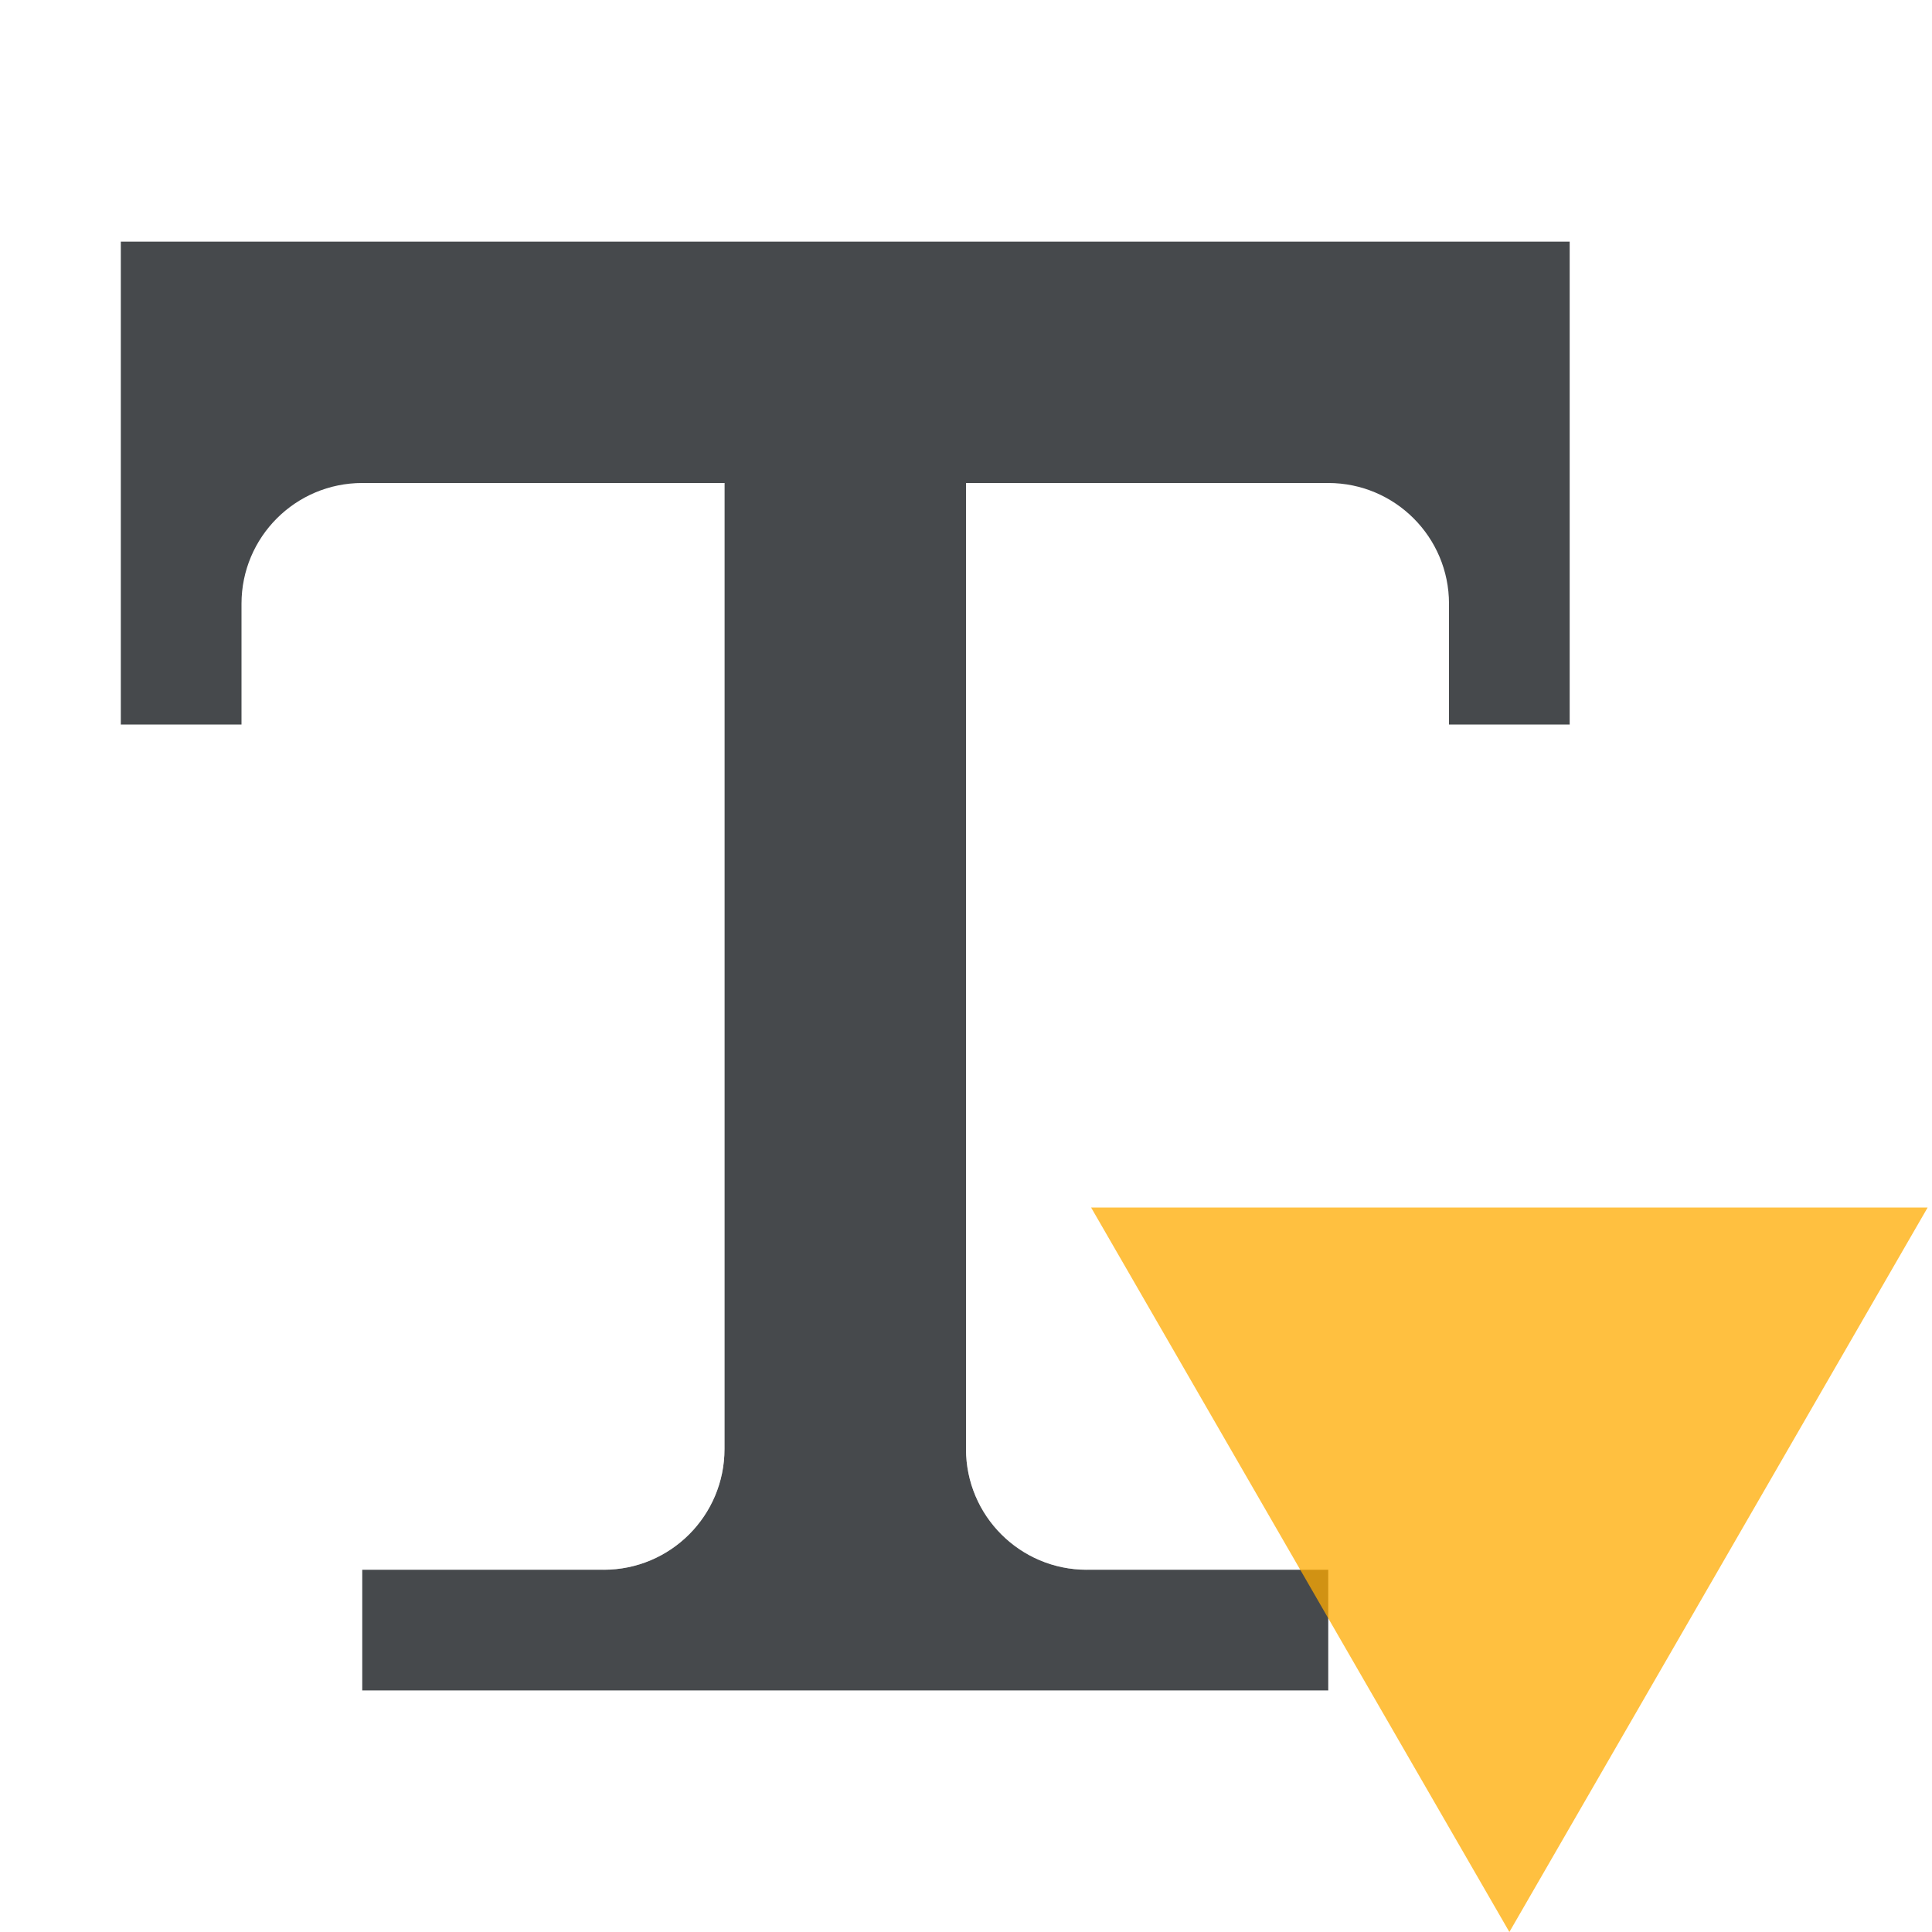
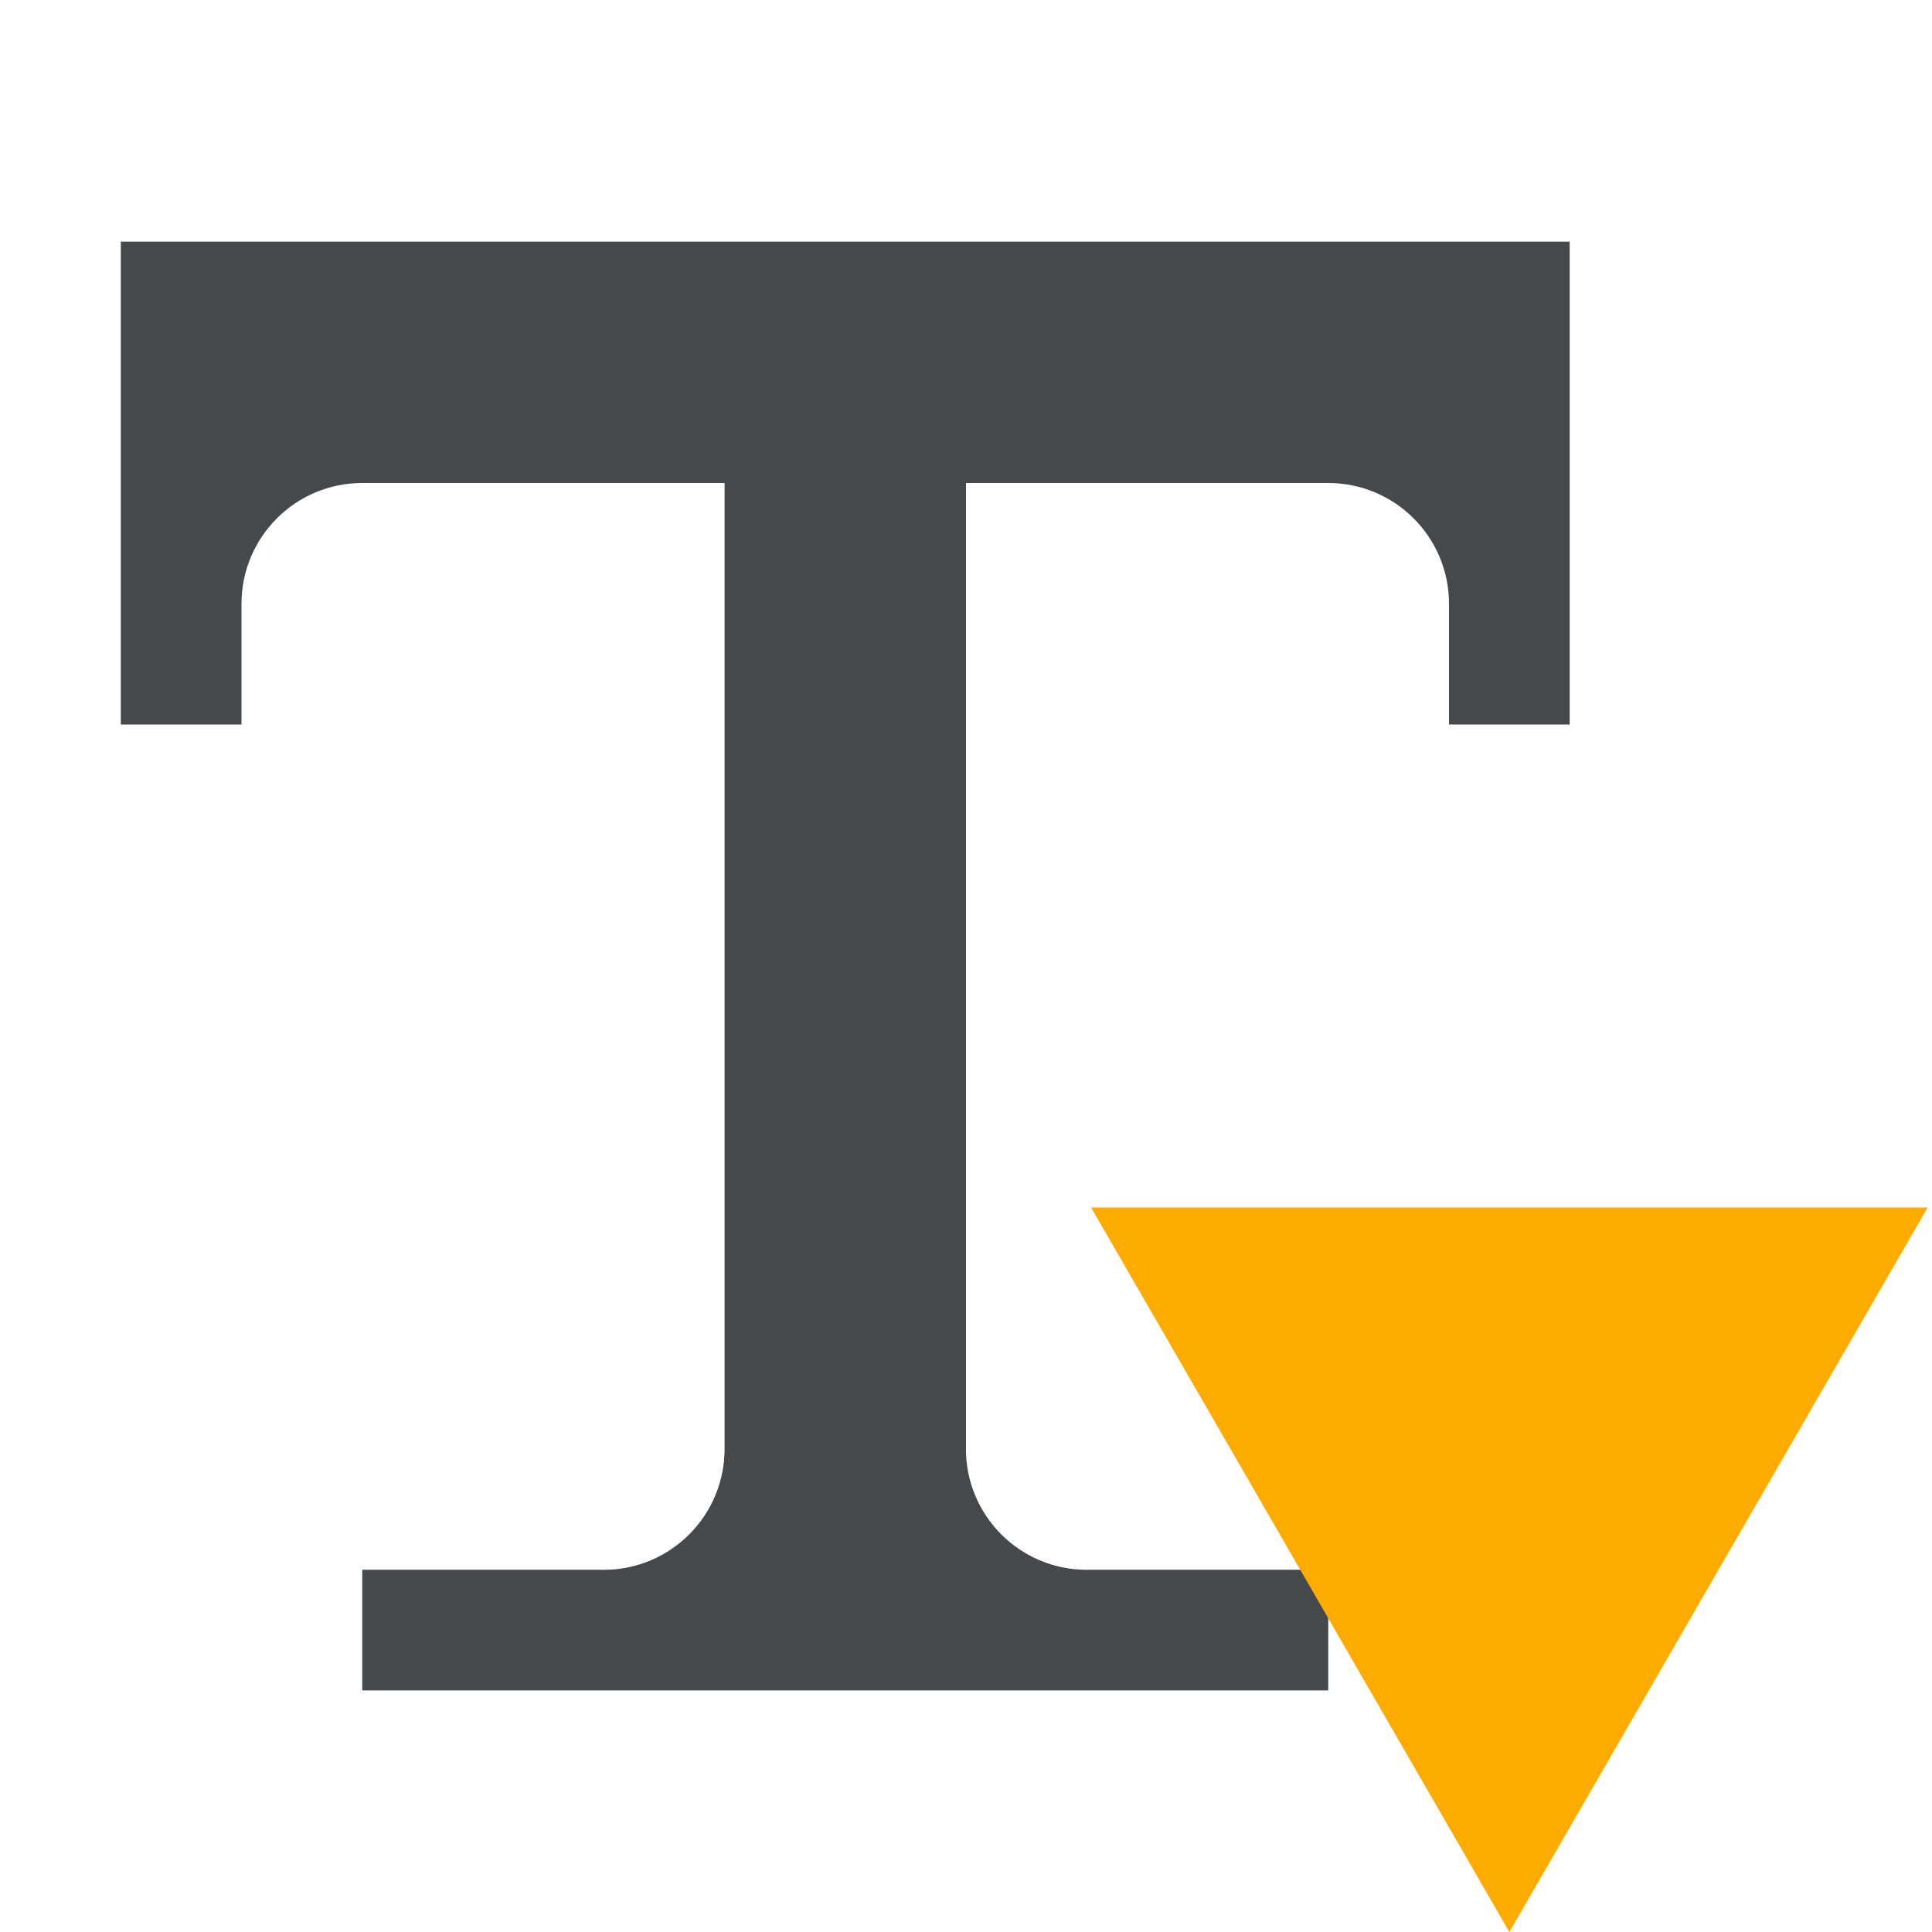
<svg xmlns="http://www.w3.org/2000/svg" id="c" width="16" height="16" version="1.1">
  <defs>
    <style id="current-color-scheme" type="text/css">.ColorScheme-Text {color:#090d11;}.ColorScheme-Background{color:#ffffff;}.ColorScheme-NeutralText {color:#feab00;}</style>
  </defs>
  <path id="d" class="ColorScheme-Text" d="m1 2v4h1v-1a1 1 0 0 1 1 -1h3v8a1 1 0 0 1 -1 1h-2v1h8v-1h-2a1 1 0 0 1 -1 -1v-8h3a1 1 0 0 1 1 1v1h1v-4h-11z" style="fill-opacity:.75;fill:currentColor" />
  <path id="a" class="ColorScheme-Background" d="m0 1v5h1v-4h12v4h1v-5h-13zm5 3v9a1 1 0 0 0 1 -1v-8zm3 0v8a1 1 0 0 0 1 1v-9zm-5 10v1h8v-1z" style="fill-opacity:.5;fill:currentColor" />
-   <path id="i" class="ColorScheme-NeutralText" d="m9.036 10h6.928l-1.732 3-1.732 3-1.732-3z" style="fill-opacity:.75;fill:currentColor" />
+   <path id="i" class="ColorScheme-NeutralText" d="m9.036 10h6.928l-1.732 3-1.732 3-1.732-3z" style="fill:currentColor" />
</svg>
